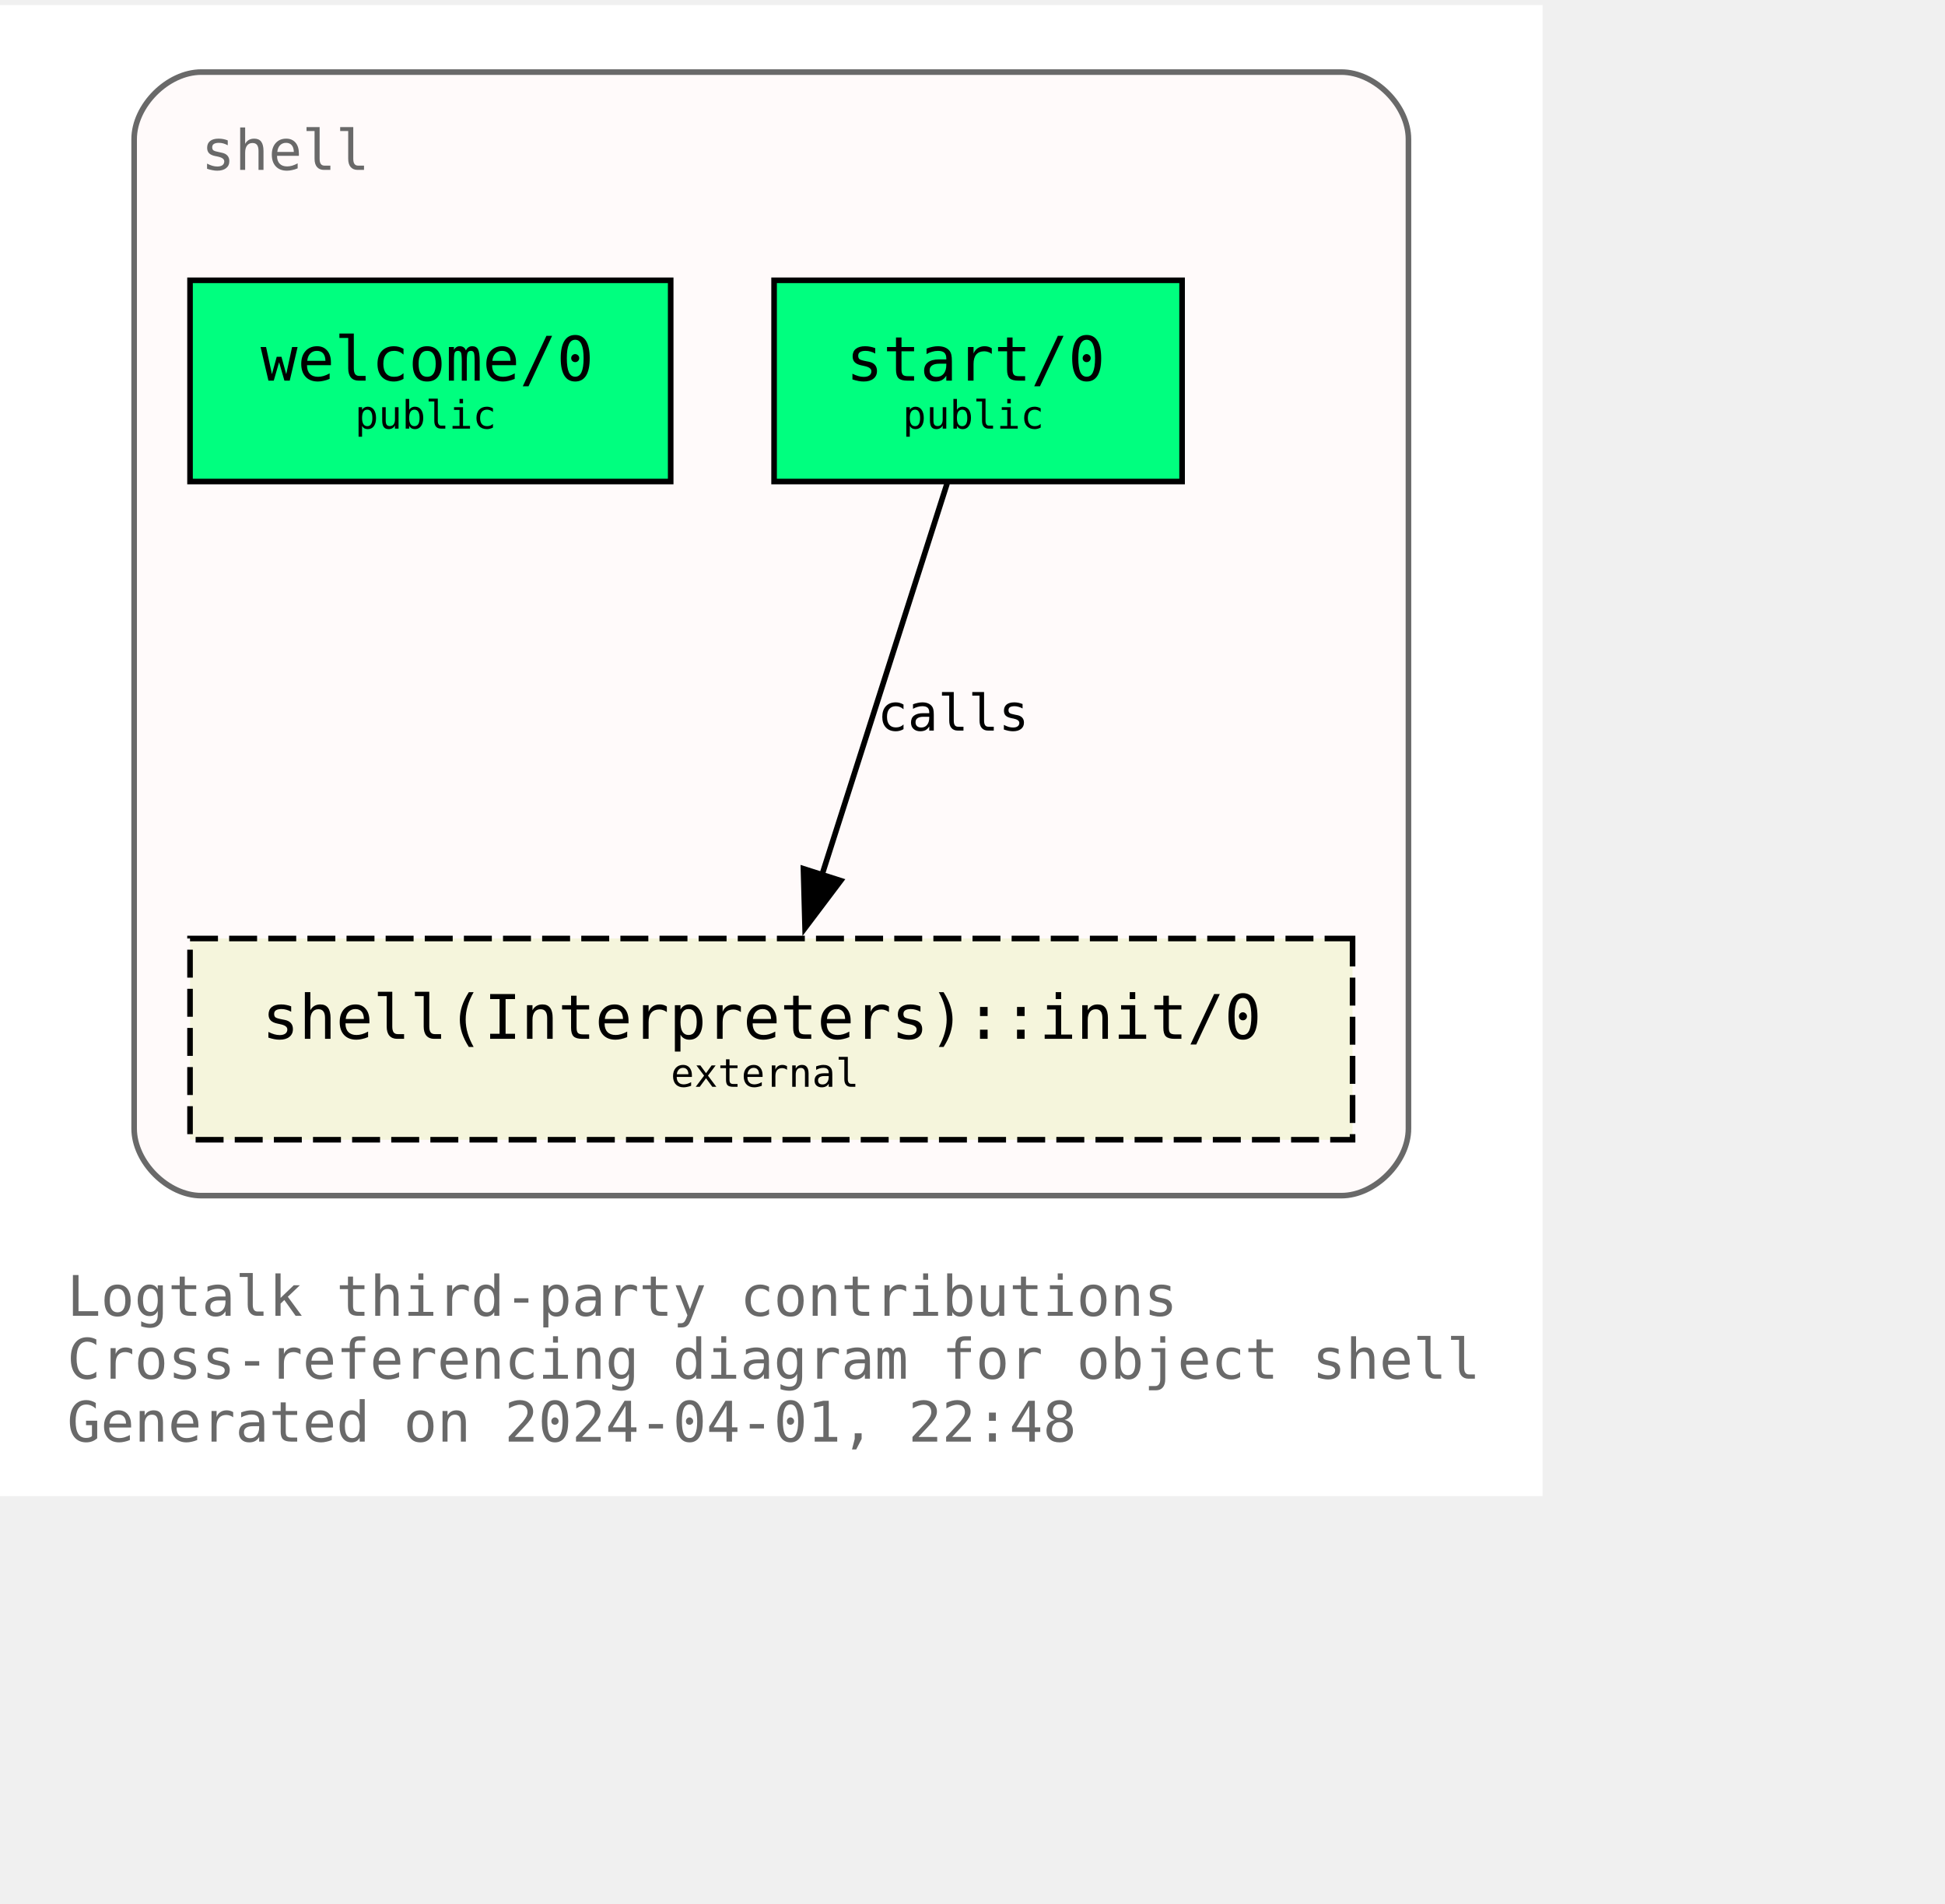
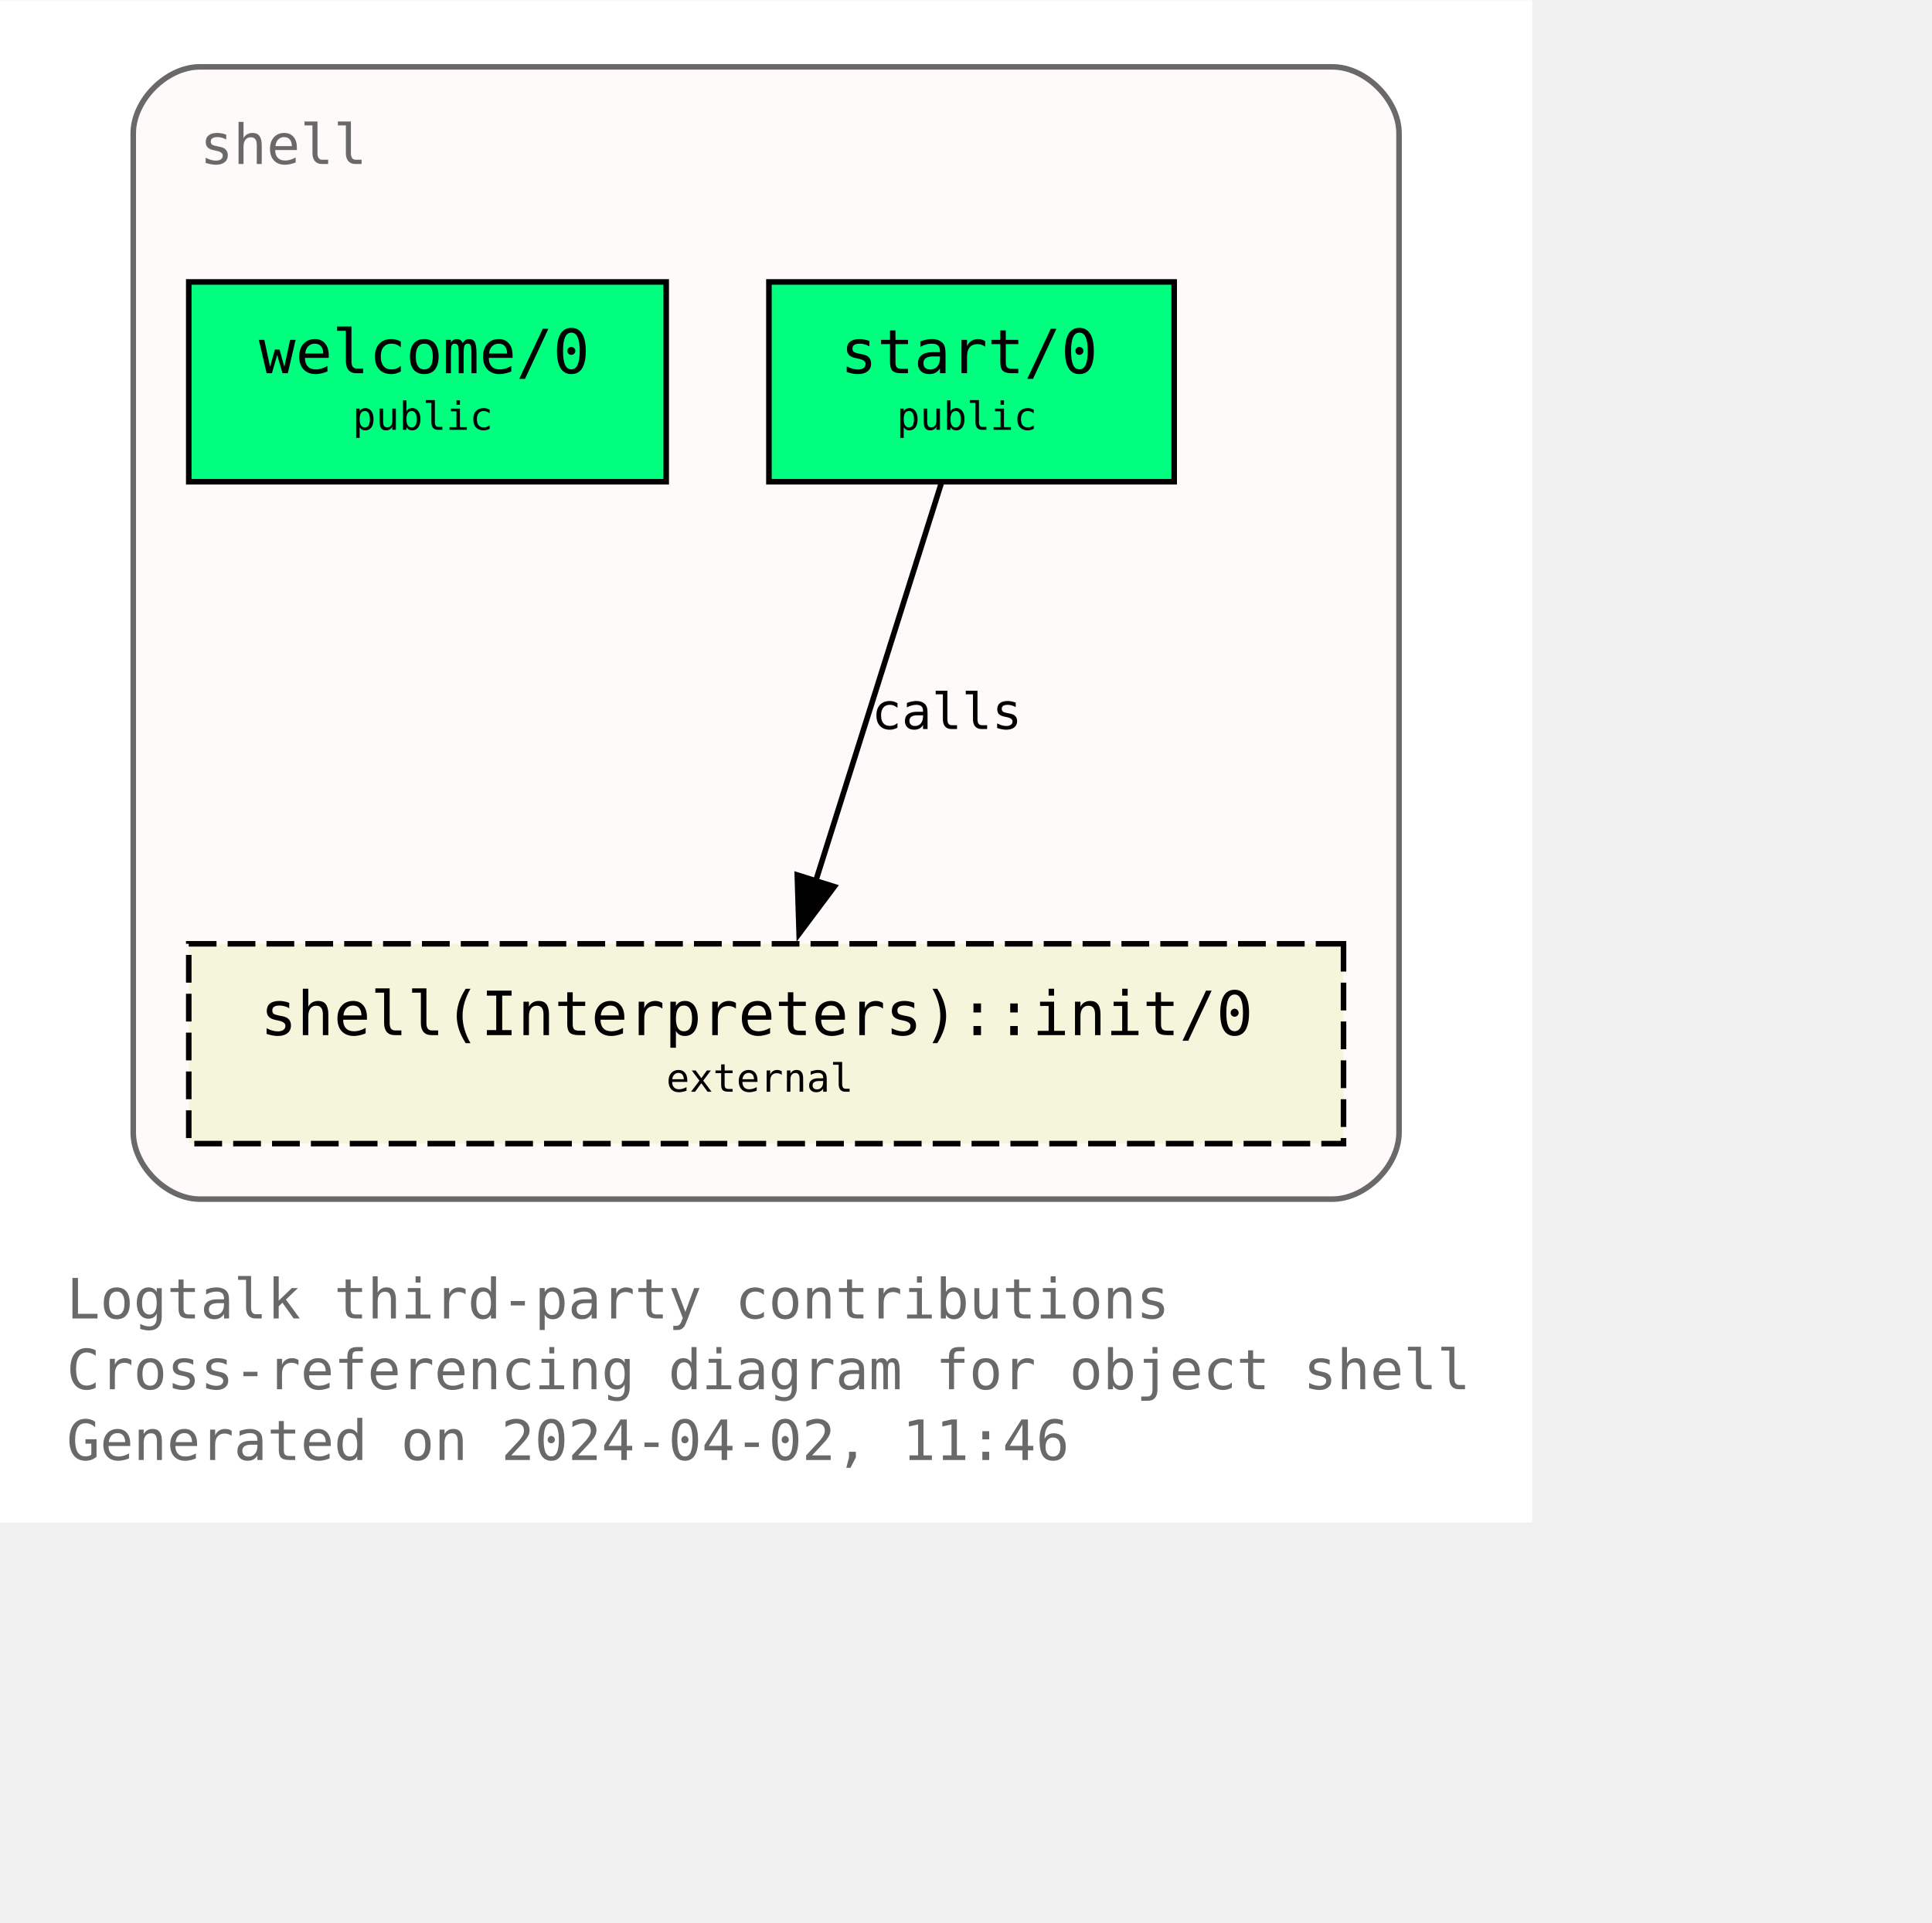
- <svg xmlns="http://www.w3.org/2000/svg" xmlns:xlink="http://www.w3.org/1999/xlink" width="420pt" height="411pt" viewBox="72.00 72.00 348.00 338.75">
-   <g id="graph0" class="graph" transform="scale(1 1) rotate(0) translate(76 334.75)">
-     <polygon fill="white" stroke="none" points="-4,4 -4,-262.75 272,-262.75 272,4 -4,4" />
-     <text text-anchor="start" x="8" y="-28.25" font-family="Monospace" font-size="10.00" fill="dimgray">Logtalk third-party contributions</text>
-     <text text-anchor="start" x="8" y="-17" font-family="Monospace" font-size="10.00" fill="dimgray">Cross-referencing diagram for object shell</text>
-     <text text-anchor="start" x="8" y="-5.75" font-family="Monospace" font-size="10.00" fill="dimgray">Generated on 2024-04-01, 22:48</text>
+ <svg xmlns="http://www.w3.org/2000/svg" xmlns:xlink="http://www.w3.org/1999/xlink" width="420pt" height="418pt" viewBox="72.00 72.00 348.00 346.25">
+   <g id="graph0" class="graph" transform="scale(1 1) rotate(0) translate(76 342.25)">
+     <polygon fill="white" stroke="none" points="-4,4 -4,-270.25 272,-270.25 272,4 -4,4" />
+     <text text-anchor="start" x="8" y="-32.75" font-family="Monospace" font-size="10.00" fill="dimgray">Logtalk third-party contributions</text>
+     <text text-anchor="start" x="8" y="-20" font-family="Monospace" font-size="10.00" fill="dimgray">Cross-referencing diagram for object shell</text>
+     <text text-anchor="start" x="8" y="-7.25" font-family="Monospace" font-size="10.00" fill="dimgray">Generated on 2024-04-02, 11:46</text>
    <g id="clust1" class="cluster">
      <g id="a_clust1">
        <a xlink:title="shell">
-           <path fill="snow" stroke="dimgray" d="M32,-49.75C32,-49.75 236,-49.75 236,-49.75 242,-49.75 248,-55.75 248,-61.75 248,-61.75 248,-238.75 248,-238.75 248,-244.75 242,-250.75 236,-250.75 236,-250.75 32,-250.75 32,-250.75 26,-250.75 20,-244.75 20,-238.75 20,-238.75 20,-61.75 20,-61.75 20,-55.75 26,-49.75 32,-49.75" />
+           <path fill="snow" stroke="dimgray" d="M32,-54.25C32,-54.25 236,-54.25 236,-54.25 242,-54.25 248,-60.25 248,-66.25 248,-66.25 248,-246.25 248,-246.25 248,-252.25 242,-258.25 236,-258.25 236,-258.25 32,-258.25 32,-258.25 26,-258.25 20,-252.25 20,-246.25 20,-246.25 20,-66.25 20,-66.25 20,-60.25 26,-54.25 32,-54.25" />
          <g id="a_clust1_0">
-             <a xlink:href="https://github.com/LogtalkDotOrg/logtalk3/tree/c5651691782069bea6d47a22ab89f5640f7563d7/contributions/verdi_neruda/shell.lgt" xlink:title="https://github.com/LogtalkDotOrg/logtalk3/tree/c5651691782069bea6d47a22ab89f5640f7563d7/contributions/verdi_neruda/shell.lgt">
-               <text text-anchor="start" x="32" y="-233.25" font-family="Monospace" font-size="10.00" fill="dimgray">shell</text>
+             <a xlink:href="https://github.com/LogtalkDotOrg/logtalk3/tree/a253961718e110a5ec379f43182c19721afa979c/contributions/verdi_neruda/shell.lgt" xlink:title="https://github.com/LogtalkDotOrg/logtalk3/tree/a253961718e110a5ec379f43182c19721afa979c/contributions/verdi_neruda/shell.lgt">
+               <text text-anchor="start" x="32" y="-240.75" font-family="Monospace" font-size="10.00" fill="dimgray">shell</text>
            </a>
          </g>
        </a>
      </g>
    </g>
    <g id="node1" class="node">
      <g id="a_node1">
-         <a xlink:href="https://github.com/LogtalkDotOrg/logtalk3/tree/c5651691782069bea6d47a22ab89f5640f7563d7/contributions/verdi_neruda/shell.lgt#L346" xlink:title="https://github.com/LogtalkDotOrg/logtalk3/tree/c5651691782069bea6d47a22ab89f5640f7563d7/contributions/verdi_neruda/shell.lgt#L346">
-           <polygon fill="springgreen" stroke="black" points="116,-213.5 30,-213.5 30,-177.5 116,-177.5 116,-213.5" />
-           <text text-anchor="start" x="37.88" y="-196.32" font-family="Monospace" font-size="9.00"> </text>
-           <text text-anchor="start" x="42.62" y="-195.55" font-family="Monospace" font-size="11.00">welcome/0</text>
-           <text text-anchor="start" x="102.88" y="-196.32" font-family="Monospace" font-size="9.00"> </text>
-           <text text-anchor="start" x="37.88" y="-185.45" font-family="Monospace" font-size="9.00"> </text>
-           <text text-anchor="start" x="59.5" y="-186.97" font-family="Monospace" font-size="7.00">public</text>
-           <text text-anchor="start" x="102.88" y="-185.45" font-family="Monospace" font-size="9.00"> </text>
+         <a xlink:href="https://github.com/LogtalkDotOrg/logtalk3/tree/a253961718e110a5ec379f43182c19721afa979c/contributions/verdi_neruda/shell.lgt#L346" xlink:title="https://github.com/LogtalkDotOrg/logtalk3/tree/a253961718e110a5ec379f43182c19721afa979c/contributions/verdi_neruda/shell.lgt#L346">
+           <polygon fill="springgreen" stroke="black" points="116,-219.5 30,-219.5 30,-183.5 116,-183.5 116,-219.5" />
+           <text text-anchor="start" x="37.88" y="-204.07" font-family="Monospace" font-size="9.00"> </text>
+           <text text-anchor="start" x="42.62" y="-203.05" font-family="Monospace" font-size="11.00">welcome/0</text>
+           <text text-anchor="start" x="102.88" y="-204.07" font-family="Monospace" font-size="9.00"> </text>
+           <text text-anchor="start" x="37.88" y="-191.95" font-family="Monospace" font-size="9.00"> </text>
+           <text text-anchor="start" x="59.5" y="-192.85" font-family="Monospace" font-size="7.00">public</text>
+           <text text-anchor="start" x="102.88" y="-191.95" font-family="Monospace" font-size="9.00"> </text>
        </a>
      </g>
    </g>
    <g id="node2" class="node">
      <g id="a_node2">
-         <a xlink:href="https://github.com/LogtalkDotOrg/logtalk3/tree/c5651691782069bea6d47a22ab89f5640f7563d7/contributions/verdi_neruda/shell.lgt#L358" xlink:title="https://github.com/LogtalkDotOrg/logtalk3/tree/c5651691782069bea6d47a22ab89f5640f7563d7/contributions/verdi_neruda/shell.lgt#L358">
-           <polygon fill="springgreen" stroke="black" points="207.5,-213.5 134.5,-213.5 134.5,-177.5 207.5,-177.5 207.5,-213.5" />
-           <text text-anchor="start" x="142.38" y="-196.32" font-family="Monospace" font-size="9.00"> </text>
-           <text text-anchor="start" x="147.38" y="-195.55" font-family="Monospace" font-size="11.00">start/0</text>
-           <text text-anchor="start" x="194.38" y="-196.32" font-family="Monospace" font-size="9.00"> </text>
-           <text text-anchor="start" x="142.38" y="-185.45" font-family="Monospace" font-size="9.00"> </text>
-           <text text-anchor="start" x="157.5" y="-186.97" font-family="Monospace" font-size="7.00">public</text>
-           <text text-anchor="start" x="194.38" y="-185.45" font-family="Monospace" font-size="9.00"> </text>
+         <a xlink:href="https://github.com/LogtalkDotOrg/logtalk3/tree/a253961718e110a5ec379f43182c19721afa979c/contributions/verdi_neruda/shell.lgt#L358" xlink:title="https://github.com/LogtalkDotOrg/logtalk3/tree/a253961718e110a5ec379f43182c19721afa979c/contributions/verdi_neruda/shell.lgt#L358">
+           <polygon fill="springgreen" stroke="black" points="207.5,-219.5 134.5,-219.5 134.5,-183.5 207.5,-183.5 207.5,-219.5" />
+           <text text-anchor="start" x="142.38" y="-204.07" font-family="Monospace" font-size="9.00"> </text>
+           <text text-anchor="start" x="147.38" y="-203.05" font-family="Monospace" font-size="11.00">start/0</text>
+           <text text-anchor="start" x="194.38" y="-204.07" font-family="Monospace" font-size="9.00"> </text>
+           <text text-anchor="start" x="142.38" y="-191.95" font-family="Monospace" font-size="9.00"> </text>
+           <text text-anchor="start" x="157.5" y="-192.85" font-family="Monospace" font-size="7.00">public</text>
+           <text text-anchor="start" x="194.38" y="-191.95" font-family="Monospace" font-size="9.00"> </text>
        </a>
      </g>
    </g>
    <g id="node3" class="node">
      <g id="a_node3">
        <a xlink:href="https://logtalk.org/library/shell_1.html#init-0" xlink:title="https://logtalk.org/library/shell_1.html#init-0">
-           <polygon fill="beige" stroke="black" stroke-dasharray="5,2" points="238,-95.75 30,-95.75 30,-59.75 238,-59.75 238,-95.75" />
-           <text text-anchor="start" x="37.88" y="-78.58" font-family="Monospace" font-size="9.00"> </text>
-           <text text-anchor="start" x="42.88" y="-77.8" font-family="Monospace" font-size="11.00">shell(Interpreters)::init/0</text>
-           <text text-anchor="start" x="224.88" y="-78.58" font-family="Monospace" font-size="9.00"> </text>
-           <text text-anchor="start" x="37.88" y="-67.7" font-family="Monospace" font-size="9.00"> </text>
-           <text text-anchor="start" x="116" y="-69.22" font-family="Monospace" font-size="7.00">external</text>
-           <text text-anchor="start" x="224.88" y="-67.7" font-family="Monospace" font-size="9.00"> </text>
+           <polygon fill="beige" stroke="black" stroke-dasharray="5,2" points="238,-100.25 30,-100.25 30,-64.25 238,-64.25 238,-100.25" />
+           <text text-anchor="start" x="37.88" y="-84.83" font-family="Monospace" font-size="9.00"> </text>
+           <text text-anchor="start" x="42.88" y="-83.8" font-family="Monospace" font-size="11.00">shell(Interpreters)::init/0</text>
+           <text text-anchor="start" x="224.88" y="-84.83" font-family="Monospace" font-size="9.00"> </text>
+           <text text-anchor="start" x="37.88" y="-72.7" font-family="Monospace" font-size="9.00"> </text>
+           <text text-anchor="start" x="116" y="-73.6" font-family="Monospace" font-size="7.00">external</text>
+           <text text-anchor="start" x="224.88" y="-72.7" font-family="Monospace" font-size="9.00"> </text>
        </a>
      </g>
    </g>
    <g id="edge1" class="edge">
      <g id="a_edge1">
-         <a xlink:href="https://github.com/LogtalkDotOrg/logtalk3/tree/c5651691782069bea6d47a22ab89f5640f7563d7/contributions/verdi_neruda/shell.lgt#L360" xlink:title="calls">
-           <path fill="none" stroke="black" d="M165.46,-177.17C159.55,-158.67 150.09,-129.07 143.08,-107.16" />
-           <polygon fill="black" stroke="black" points="146.42,-106.1 140.04,-97.64 139.75,-108.23 146.42,-106.1" />
+         <a xlink:href="https://github.com/LogtalkDotOrg/logtalk3/tree/a253961718e110a5ec379f43182c19721afa979c/contributions/verdi_neruda/shell.lgt#L360" xlink:title="calls">
+           <path fill="none" stroke="black" d="M165.54,-183.2C159.58,-164.32 149.96,-133.81 142.9,-111.46" />
+           <polygon fill="black" stroke="black" points="146.28,-110.55 139.94,-102.07 139.61,-112.65 146.28,-110.55" />
        </a>
      </g>
      <g id="a_edge1-label">
-         <a xlink:href="https://github.com/LogtalkDotOrg/logtalk3/tree/c5651691782069bea6d47a22ab89f5640f7563d7/contributions/verdi_neruda/shell.lgt#L360" xlink:title="https://github.com/LogtalkDotOrg/logtalk3/tree/c5651691782069bea6d47a22ab89f5640f7563d7/contributions/verdi_neruda/shell.lgt#L360">
-           <text text-anchor="start" x="153" y="-132.95" font-family="Monospace" font-size="9.00">calls</text>
+         <a xlink:href="https://github.com/LogtalkDotOrg/logtalk3/tree/a253961718e110a5ec379f43182c19721afa979c/contributions/verdi_neruda/shell.lgt#L360" xlink:title="https://github.com/LogtalkDotOrg/logtalk3/tree/a253961718e110a5ec379f43182c19721afa979c/contributions/verdi_neruda/shell.lgt#L360">
+           <text text-anchor="start" x="153" y="-138.95" font-family="Monospace" font-size="9.00">calls</text>
        </a>
      </g>
    </g>
  </g>
</svg>
